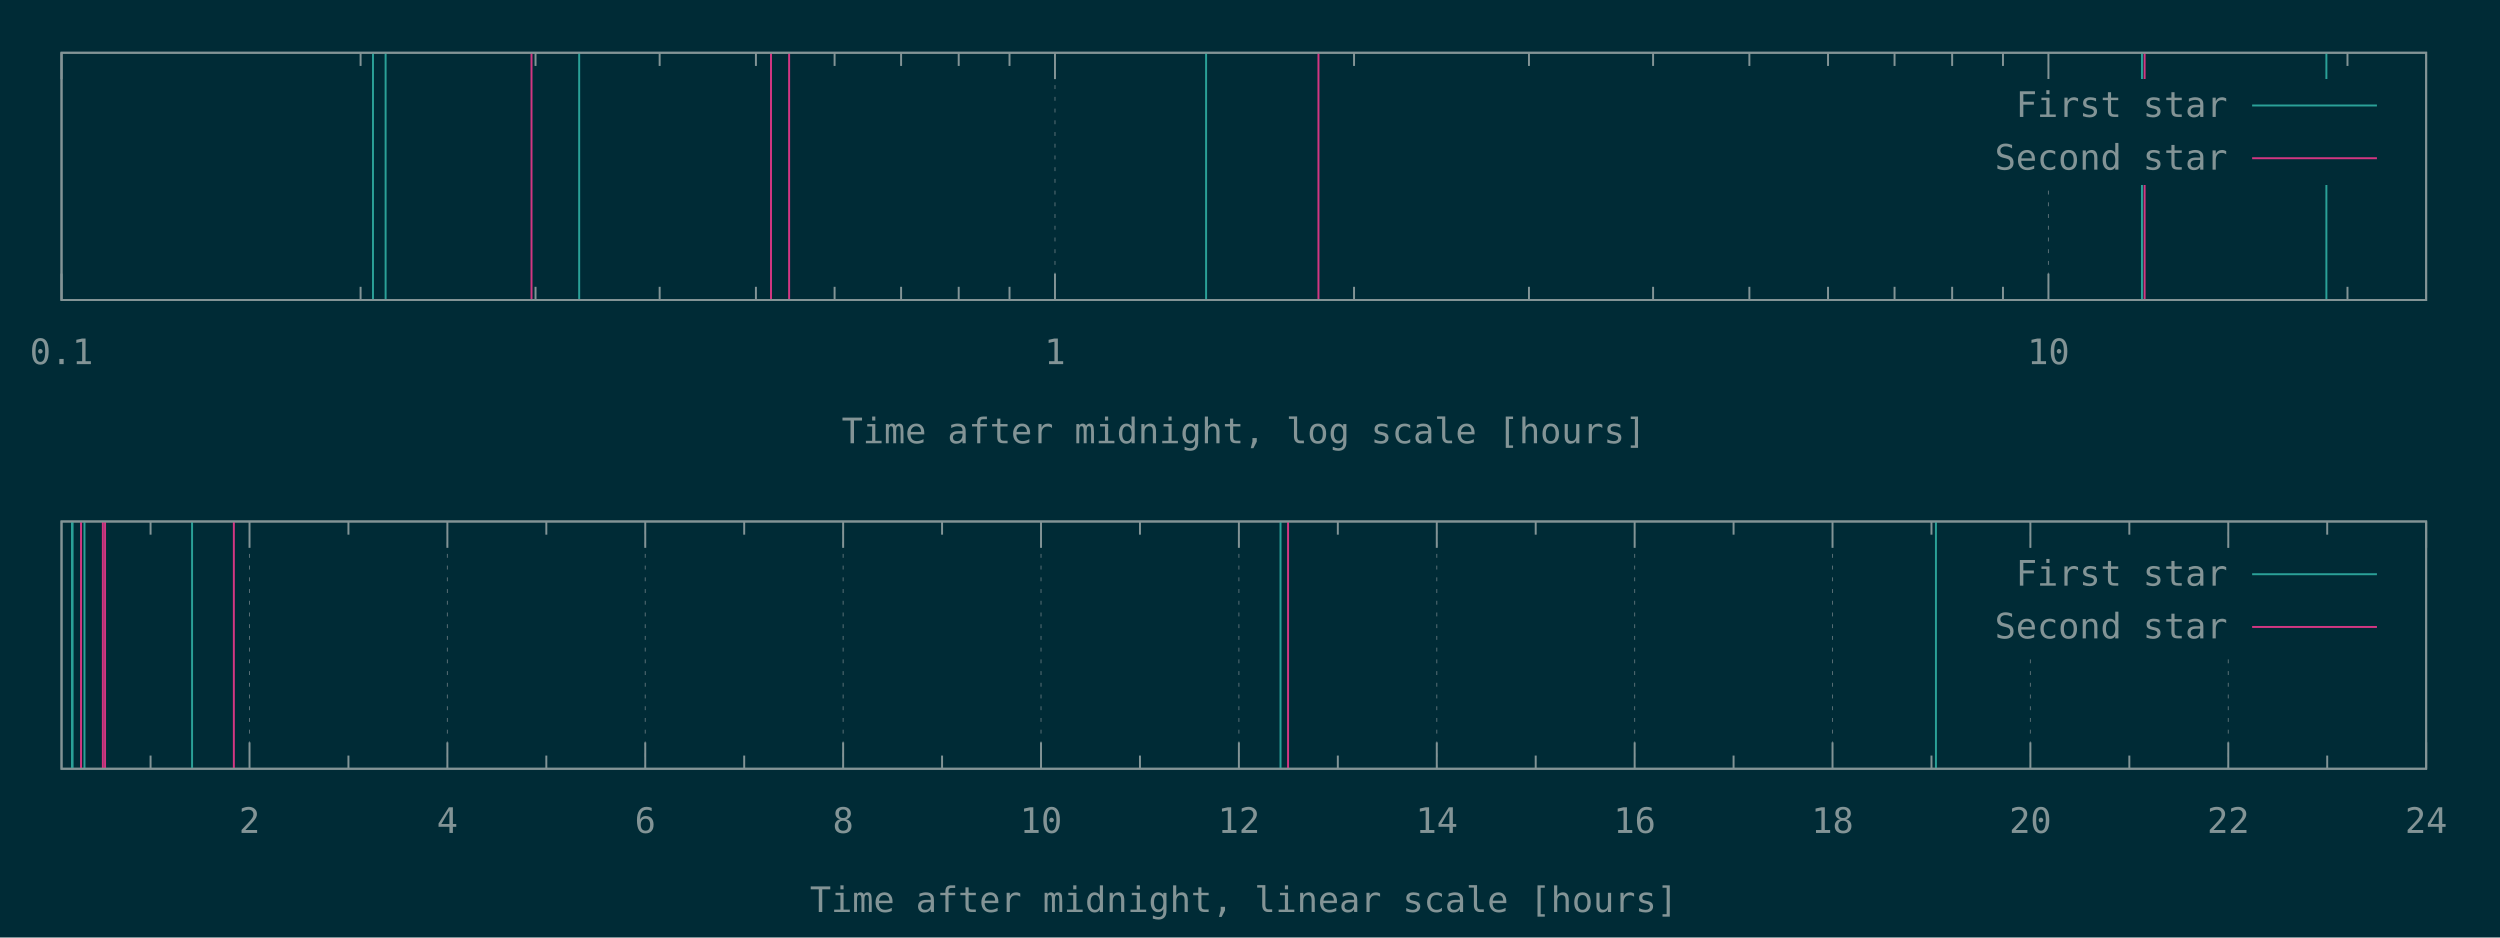
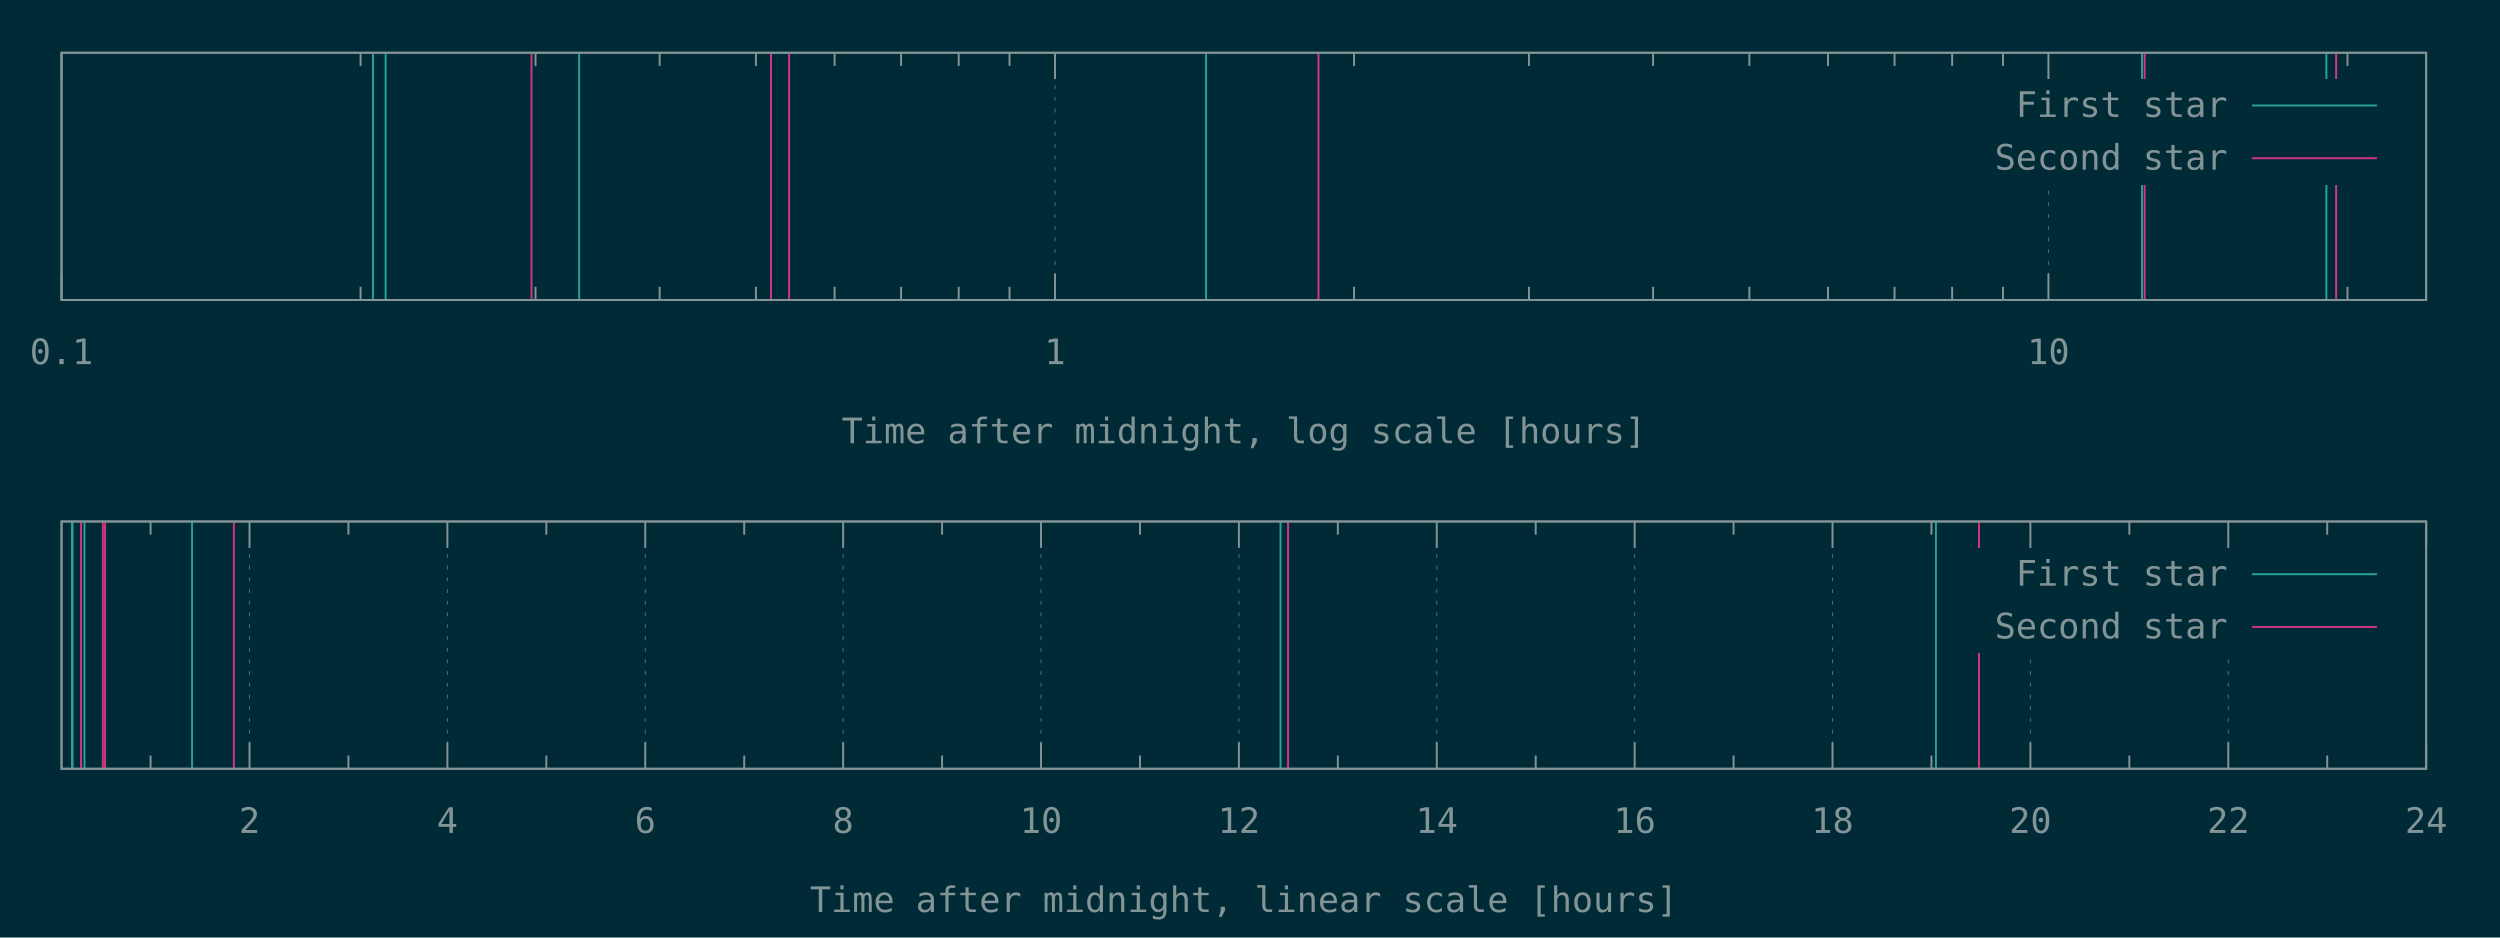
<svg xmlns="http://www.w3.org/2000/svg" xmlns:xlink="http://www.w3.org/1999/xlink" width="1280" height="480" viewBox="0 0 1280 480">
  <g id="gnuplot_canvas">
    <rect x="0" y="0" width="1280" height="480" fill="#002b36" />
    <defs>
      <circle id="gpDot" r="0.5" stroke-width="0.5" stroke="currentColor" />
      <path id="gpPt0" stroke-width="0.148" stroke="currentColor" d="M-1,0 h2 M0,-1 v2" />
      <path id="gpPt1" stroke-width="0.148" stroke="currentColor" d="M-1,-1 L1,1 M1,-1 L-1,1" />
      <path id="gpPt2" stroke-width="0.148" stroke="currentColor" d="M-1,0 L1,0 M0,-1 L0,1 M-1,-1 L1,1 M-1,1 L1,-1" />
      <rect id="gpPt3" stroke-width="0.148" stroke="currentColor" x="-1" y="-1" width="2" height="2" />
      <rect id="gpPt4" stroke-width="0.148" stroke="currentColor" fill="currentColor" x="-1" y="-1" width="2" height="2" />
      <circle id="gpPt5" stroke-width="0.148" stroke="currentColor" cx="0" cy="0" r="1" />
      <use xlink:href="#gpPt5" id="gpPt6" fill="currentColor" stroke="none" />
      <path id="gpPt7" stroke-width="0.148" stroke="currentColor" d="M0,-1.33 L-1.33,0.67 L1.33,0.67 z" />
      <use xlink:href="#gpPt7" id="gpPt8" fill="currentColor" stroke="none" />
      <use xlink:href="#gpPt7" id="gpPt9" stroke="currentColor" transform="rotate(180)" />
      <use xlink:href="#gpPt9" id="gpPt10" fill="currentColor" stroke="none" />
      <use xlink:href="#gpPt3" id="gpPt11" stroke="currentColor" transform="rotate(45)" />
      <use xlink:href="#gpPt11" id="gpPt12" fill="currentColor" stroke="none" />
      <path id="gpPt13" stroke-width="0.148" stroke="currentColor" d="M0,1.330 L1.265,0.411 L0.782,-1.067 L-0.782,-1.076 L-1.265,0.411 z" />
      <use xlink:href="#gpPt13" id="gpPt14" fill="currentColor" stroke="none" />
      <filter id="textbox" filterUnits="objectBoundingBox" x="0" y="0" height="1" width="1">
        <feFlood flood-color="#002B36" flood-opacity="1" result="bgnd" />
        <feComposite in="SourceGraphic" in2="bgnd" operator="atop" />
      </filter>
      <filter id="greybox" filterUnits="objectBoundingBox" x="0" y="0" height="1" width="1">
        <feFlood flood-color="lightgrey" flood-opacity="1" result="grey" />
        <feComposite in="SourceGraphic" in2="grey" operator="atop" />
      </filter>
    </defs>
    <g fill="none" color="#002B36" stroke="currentColor" stroke-width="1.00" stroke-linecap="butt" stroke-linejoin="miter">
</g>
    <g fill="none" color="black" stroke="currentColor" stroke-width="1.00" stroke-linecap="butt" stroke-linejoin="miter">
</g>
    <g fill="none" color="black" stroke="rgb(131, 148, 150)" stroke-width="0.50" stroke-linecap="butt" stroke-linejoin="miter">
</g>
    <g fill="none" color="gray" stroke="currentColor" stroke-width="0.50" stroke-linecap="butt" stroke-linejoin="miter">
      <path stroke="rgb( 88, 110, 117)" stroke-dasharray="2,4" class="gridline" d="M31.50,153.60 L31.50,27.01  " />
    </g>
    <g fill="none" color="gray" stroke="rgb( 88, 110, 117)" stroke-width="1.00" stroke-linecap="butt" stroke-linejoin="miter">
</g>
    <g fill="none" color="black" stroke="currentColor" stroke-width="1.00" stroke-linecap="butt" stroke-linejoin="miter">
      <path stroke="rgb(131, 148, 150)" d="M31.50,153.60 L31.50,140.10 M31.50,27.01 L31.50,40.51  " />
      <g transform="translate(31.50,186.45)" stroke="none" fill="rgb(131,148,150)" font-family="Inconsolata" font-size="18.00" text-anchor="middle">
        <text>
          <tspan font-family="Inconsolata"> 0.1</tspan>
        </text>
      </g>
    </g>
    <g fill="none" color="black" stroke="currentColor" stroke-width="1.00" stroke-linecap="butt" stroke-linejoin="miter">
      <path stroke="rgb(131, 148, 150)" d="M184.62,153.60 L184.62,146.85 M184.62,27.01 L184.62,33.76 M274.19,153.60 L274.19,146.85 M274.19,27.01 L274.19,33.76   M337.74,153.60 L337.74,146.85 M337.74,27.01 L337.74,33.76 M387.03,153.60 L387.03,146.85 M387.03,27.01 L387.03,33.76   M427.31,153.60 L427.31,146.85 M427.31,27.01 L427.31,33.76 M461.36,153.60 L461.36,146.85 M461.36,27.01 L461.36,33.76   M490.86,153.60 L490.86,146.85 M490.86,27.01 L490.86,33.76 M516.87,153.60 L516.87,146.85 M516.87,27.01 L516.87,33.76    " />
    </g>
    <g fill="none" color="black" stroke="rgb(131, 148, 150)" stroke-width="0.50" stroke-linecap="butt" stroke-linejoin="miter">
</g>
    <g fill="none" color="gray" stroke="currentColor" stroke-width="0.50" stroke-linecap="butt" stroke-linejoin="miter">
      <path stroke="rgb( 88, 110, 117)" stroke-dasharray="2,4" class="gridline" d="M540.15,153.60 L540.15,27.01  " />
    </g>
    <g fill="none" color="gray" stroke="rgb( 88, 110, 117)" stroke-width="1.00" stroke-linecap="butt" stroke-linejoin="miter">
</g>
    <g fill="none" color="black" stroke="currentColor" stroke-width="1.00" stroke-linecap="butt" stroke-linejoin="miter">
      <path stroke="rgb(131, 148, 150)" d="M540.15,153.60 L540.15,140.10 M540.15,27.01 L540.15,40.51  " />
      <g transform="translate(540.15,186.45)" stroke="none" fill="rgb(131,148,150)" font-family="Inconsolata" font-size="18.00" text-anchor="middle">
        <text>
          <tspan font-family="Inconsolata"> 1</tspan>
        </text>
      </g>
    </g>
    <g fill="none" color="black" stroke="currentColor" stroke-width="1.00" stroke-linecap="butt" stroke-linejoin="miter">
      <path stroke="rgb(131, 148, 150)" d="M693.27,153.60 L693.27,146.85 M693.27,27.01 L693.27,33.76 M782.83,153.60 L782.83,146.85 M782.83,27.01 L782.83,33.76   M846.38,153.60 L846.38,146.85 M846.38,27.01 L846.38,33.76 M895.68,153.60 L895.68,146.85 M895.68,27.01 L895.68,33.76   M935.95,153.60 L935.95,146.85 M935.95,27.01 L935.95,33.76 M970.01,153.60 L970.01,146.85 M970.01,27.01 L970.01,33.76   M999.50,153.60 L999.50,146.85 M999.50,27.01 L999.50,33.76 M1025.52,153.60 L1025.52,146.85 M1025.52,27.01 L1025.52,33.76    " />
    </g>
    <g fill="none" color="black" stroke="rgb(131, 148, 150)" stroke-width="0.50" stroke-linecap="butt" stroke-linejoin="miter">
</g>
    <g fill="none" color="gray" stroke="currentColor" stroke-width="0.50" stroke-linecap="butt" stroke-linejoin="miter">
      <path stroke="rgb( 88, 110, 117)" stroke-dasharray="2,4" class="gridline" d="M1048.80,153.60 L1048.80,94.51 M1048.80,40.51 L1048.80,27.01  " />
    </g>
    <g fill="none" color="gray" stroke="rgb( 88, 110, 117)" stroke-width="1.00" stroke-linecap="butt" stroke-linejoin="miter">
</g>
    <g fill="none" color="black" stroke="currentColor" stroke-width="1.00" stroke-linecap="butt" stroke-linejoin="miter">
      <path stroke="rgb(131, 148, 150)" d="M1048.80,153.60 L1048.80,140.10 M1048.80,27.01 L1048.80,40.51  " />
      <g transform="translate(1048.80,186.45)" stroke="none" fill="rgb(131,148,150)" font-family="Inconsolata" font-size="18.00" text-anchor="middle">
        <text>
          <tspan font-family="Inconsolata"> 10</tspan>
        </text>
      </g>
    </g>
    <g fill="none" color="black" stroke="currentColor" stroke-width="1.00" stroke-linecap="butt" stroke-linejoin="miter">
      <path stroke="rgb(131, 148, 150)" d="M1201.91,153.60 L1201.91,146.85 M1201.91,27.01 L1201.91,33.76  " />
    </g>
    <g fill="none" color="black" stroke="currentColor" stroke-width="1.00" stroke-linecap="butt" stroke-linejoin="miter">
      <path stroke="rgb(131, 148, 150)" d="M31.50,27.01 L31.50,153.60 L1242.19,153.60 L1242.19,27.01 L31.50,27.01 Z  " />
    </g>
    <g fill="none" color="black" stroke="currentColor" stroke-width="1.00" stroke-linecap="butt" stroke-linejoin="miter">
      <g transform="translate(636.84,226.95)" stroke="none" fill="rgb(131,148,150)" font-family="Inconsolata" font-size="18.00" text-anchor="middle">
        <text>
          <tspan font-family="Inconsolata">Time after midnight, log scale [hours]</tspan>
        </text>
      </g>
    </g>
    <g fill="none" color="black" stroke="currentColor" stroke-width="1.00" stroke-linecap="butt" stroke-linejoin="miter">
</g>
    <g id="gnuplot_plot_1a">
      <g fill="none" color="black" stroke="currentColor" stroke-width="1.00" stroke-linecap="butt" stroke-linejoin="miter">
        <path stroke="rgb( 42, 161, 152)" d="M190.97,153.60 L190.97,27.01 M197.43,153.60 L197.43,27.01 M296.54,153.60 L296.54,27.01 M617.52,153.60 L617.52,27.01   M1096.69,153.60 L1096.69,27.01 M1191.11,153.60 L1191.11,27.01  " />
      </g>
    </g>
    <g id="gnuplot_plot_2a">
      <g fill="none" color="black" stroke="currentColor" stroke-width="1.00" stroke-linecap="butt" stroke-linejoin="miter">
-         <path stroke="rgb(211,  54, 130)" d="M272.13,153.60 L272.13,27.01 M394.75,153.60 L394.75,27.01 M404.03,153.60 L404.03,27.01 M675.05,153.60 L675.05,27.01   M1098.04,153.60 L1098.04,27.01  " />
+         <path stroke="rgb(211,  54, 130)" d="M272.13,153.60 L272.13,27.01 M394.75,153.60 L394.75,27.01 M404.03,153.60 L404.03,27.01 M675.05,153.60 L675.05,27.01   M1098.04,153.60 L1098.04,27.01 M1196.10,153.60 L1196.10,27.01  " />
      </g>
    </g>
    <g stroke="none" shape-rendering="crispEdges">
      <polygon fill="#002B36" points="1001.89,94.51 1229.59,94.51 1229.59,40.51 1001.89,40.51 " />
    </g>
    <g id="gnuplot_plot_1a">
      <g fill="none" color="black" stroke="currentColor" stroke-width="1.00" stroke-linecap="butt" stroke-linejoin="miter">
        <g transform="translate(1140.49,59.86)" stroke="none" fill="rgb(131,148,150)" font-family="Inconsolata" font-size="18.00" text-anchor="end">
          <text>
            <tspan font-family="Inconsolata">First star</tspan>
          </text>
        </g>
      </g>
      <g fill="none" color="black" stroke="currentColor" stroke-width="1.00" stroke-linecap="butt" stroke-linejoin="miter">
        <path stroke="rgb( 42, 161, 152)" d="M1153.09,54.01 L1216.99,54.01  " />
      </g>
    </g>
    <g id="gnuplot_plot_2a">
      <g fill="none" color="black" stroke="currentColor" stroke-width="1.00" stroke-linecap="butt" stroke-linejoin="miter">
        <g transform="translate(1140.49,86.86)" stroke="none" fill="rgb(131,148,150)" font-family="Inconsolata" font-size="18.00" text-anchor="end">
          <text>
            <tspan font-family="Inconsolata">Second star</tspan>
          </text>
        </g>
      </g>
      <g fill="none" color="black" stroke="currentColor" stroke-width="1.00" stroke-linecap="butt" stroke-linejoin="miter">
        <path stroke="rgb(211,  54, 130)" d="M1153.09,81.01 L1216.99,81.01  " />
      </g>
    </g>
    <g fill="none" color="#002B36" stroke="rgb(211,  54, 130)" stroke-width="2.00" stroke-linecap="butt" stroke-linejoin="miter">
</g>
    <g fill="none" color="black" stroke="currentColor" stroke-width="2.00" stroke-linecap="butt" stroke-linejoin="miter">
</g>
    <g fill="none" color="black" stroke="black" stroke-width="1.00" stroke-linecap="butt" stroke-linejoin="miter">
</g>
    <g fill="none" color="black" stroke="currentColor" stroke-width="1.00" stroke-linecap="butt" stroke-linejoin="miter">
      <path stroke="rgb(131, 148, 150)" d="M31.50,27.01 L31.50,153.60 L1242.19,153.60 L1242.19,27.01 L31.50,27.01 Z  " />
    </g>
    <g fill="none" color="black" stroke="currentColor" stroke-width="1.00" stroke-linecap="butt" stroke-linejoin="miter">
</g>
    <g fill="none" color="black" stroke="currentColor" stroke-width="1.00" stroke-linecap="butt" stroke-linejoin="miter">
      <path stroke="rgb(131, 148, 150)" d="M77.09,393.60 L77.09,386.85 M77.09,267.00 L77.09,273.75  " />
    </g>
    <g fill="none" color="black" stroke="rgb(131, 148, 150)" stroke-width="0.50" stroke-linecap="butt" stroke-linejoin="miter">
</g>
    <g fill="none" color="gray" stroke="currentColor" stroke-width="0.50" stroke-linecap="butt" stroke-linejoin="miter">
      <path stroke="rgb( 88, 110, 117)" stroke-dasharray="2,4" class="gridline" d="M127.75,393.60 L127.75,267.00  " />
    </g>
    <g fill="none" color="gray" stroke="rgb( 88, 110, 117)" stroke-width="1.00" stroke-linecap="butt" stroke-linejoin="miter">
</g>
    <g fill="none" color="black" stroke="currentColor" stroke-width="1.00" stroke-linecap="butt" stroke-linejoin="miter">
      <path stroke="rgb(131, 148, 150)" d="M127.75,393.60 L127.75,380.10 M127.75,267.00 L127.75,280.50  " />
      <g transform="translate(127.75,426.45)" stroke="none" fill="rgb(131,148,150)" font-family="Inconsolata" font-size="18.00" text-anchor="middle">
        <text>
          <tspan font-family="Inconsolata"> 2</tspan>
        </text>
      </g>
    </g>
    <g fill="none" color="black" stroke="currentColor" stroke-width="1.00" stroke-linecap="butt" stroke-linejoin="miter">
      <path stroke="rgb(131, 148, 150)" d="M178.40,393.60 L178.40,386.85 M178.40,267.00 L178.40,273.75  " />
    </g>
    <g fill="none" color="black" stroke="rgb(131, 148, 150)" stroke-width="0.50" stroke-linecap="butt" stroke-linejoin="miter">
</g>
    <g fill="none" color="gray" stroke="currentColor" stroke-width="0.50" stroke-linecap="butt" stroke-linejoin="miter">
      <path stroke="rgb( 88, 110, 117)" stroke-dasharray="2,4" class="gridline" d="M229.06,393.60 L229.06,267.00  " />
    </g>
    <g fill="none" color="gray" stroke="rgb( 88, 110, 117)" stroke-width="1.00" stroke-linecap="butt" stroke-linejoin="miter">
</g>
    <g fill="none" color="black" stroke="currentColor" stroke-width="1.00" stroke-linecap="butt" stroke-linejoin="miter">
      <path stroke="rgb(131, 148, 150)" d="M229.06,393.60 L229.06,380.10 M229.06,267.00 L229.06,280.50  " />
      <g transform="translate(229.06,426.45)" stroke="none" fill="rgb(131,148,150)" font-family="Inconsolata" font-size="18.00" text-anchor="middle">
        <text>
          <tspan font-family="Inconsolata"> 4</tspan>
        </text>
      </g>
    </g>
    <g fill="none" color="black" stroke="currentColor" stroke-width="1.00" stroke-linecap="butt" stroke-linejoin="miter">
      <path stroke="rgb(131, 148, 150)" d="M279.72,393.60 L279.72,386.85 M279.72,267.00 L279.72,273.75  " />
    </g>
    <g fill="none" color="black" stroke="rgb(131, 148, 150)" stroke-width="0.50" stroke-linecap="butt" stroke-linejoin="miter">
</g>
    <g fill="none" color="gray" stroke="currentColor" stroke-width="0.50" stroke-linecap="butt" stroke-linejoin="miter">
      <path stroke="rgb( 88, 110, 117)" stroke-dasharray="2,4" class="gridline" d="M330.37,393.60 L330.37,267.00  " />
    </g>
    <g fill="none" color="gray" stroke="rgb( 88, 110, 117)" stroke-width="1.00" stroke-linecap="butt" stroke-linejoin="miter">
</g>
    <g fill="none" color="black" stroke="currentColor" stroke-width="1.00" stroke-linecap="butt" stroke-linejoin="miter">
      <path stroke="rgb(131, 148, 150)" d="M330.37,393.60 L330.37,380.10 M330.37,267.00 L330.37,280.50  " />
      <g transform="translate(330.37,426.45)" stroke="none" fill="rgb(131,148,150)" font-family="Inconsolata" font-size="18.00" text-anchor="middle">
        <text>
          <tspan font-family="Inconsolata"> 6</tspan>
        </text>
      </g>
    </g>
    <g fill="none" color="black" stroke="currentColor" stroke-width="1.00" stroke-linecap="butt" stroke-linejoin="miter">
      <path stroke="rgb(131, 148, 150)" d="M381.03,393.60 L381.03,386.85 M381.03,267.00 L381.03,273.75  " />
    </g>
    <g fill="none" color="black" stroke="rgb(131, 148, 150)" stroke-width="0.50" stroke-linecap="butt" stroke-linejoin="miter">
</g>
    <g fill="none" color="gray" stroke="currentColor" stroke-width="0.50" stroke-linecap="butt" stroke-linejoin="miter">
      <path stroke="rgb( 88, 110, 117)" stroke-dasharray="2,4" class="gridline" d="M431.69,393.60 L431.69,267.00  " />
    </g>
    <g fill="none" color="gray" stroke="rgb( 88, 110, 117)" stroke-width="1.00" stroke-linecap="butt" stroke-linejoin="miter">
</g>
    <g fill="none" color="black" stroke="currentColor" stroke-width="1.00" stroke-linecap="butt" stroke-linejoin="miter">
      <path stroke="rgb(131, 148, 150)" d="M431.69,393.60 L431.69,380.10 M431.69,267.00 L431.69,280.50  " />
      <g transform="translate(431.69,426.45)" stroke="none" fill="rgb(131,148,150)" font-family="Inconsolata" font-size="18.00" text-anchor="middle">
        <text>
          <tspan font-family="Inconsolata"> 8</tspan>
        </text>
      </g>
    </g>
    <g fill="none" color="black" stroke="currentColor" stroke-width="1.00" stroke-linecap="butt" stroke-linejoin="miter">
      <path stroke="rgb(131, 148, 150)" d="M482.34,393.60 L482.34,386.85 M482.34,267.00 L482.34,273.75  " />
    </g>
    <g fill="none" color="black" stroke="rgb(131, 148, 150)" stroke-width="0.50" stroke-linecap="butt" stroke-linejoin="miter">
</g>
    <g fill="none" color="gray" stroke="currentColor" stroke-width="0.50" stroke-linecap="butt" stroke-linejoin="miter">
      <path stroke="rgb( 88, 110, 117)" stroke-dasharray="2,4" class="gridline" d="M533.00,393.60 L533.00,267.00  " />
    </g>
    <g fill="none" color="gray" stroke="rgb( 88, 110, 117)" stroke-width="1.00" stroke-linecap="butt" stroke-linejoin="miter">
</g>
    <g fill="none" color="black" stroke="currentColor" stroke-width="1.00" stroke-linecap="butt" stroke-linejoin="miter">
      <path stroke="rgb(131, 148, 150)" d="M533.00,393.60 L533.00,380.10 M533.00,267.00 L533.00,280.50  " />
      <g transform="translate(533.00,426.45)" stroke="none" fill="rgb(131,148,150)" font-family="Inconsolata" font-size="18.00" text-anchor="middle">
        <text>
          <tspan font-family="Inconsolata"> 10</tspan>
        </text>
      </g>
    </g>
    <g fill="none" color="black" stroke="currentColor" stroke-width="1.00" stroke-linecap="butt" stroke-linejoin="miter">
      <path stroke="rgb(131, 148, 150)" d="M583.66,393.60 L583.66,386.85 M583.66,267.00 L583.66,273.75  " />
    </g>
    <g fill="none" color="black" stroke="rgb(131, 148, 150)" stroke-width="0.50" stroke-linecap="butt" stroke-linejoin="miter">
</g>
    <g fill="none" color="gray" stroke="currentColor" stroke-width="0.50" stroke-linecap="butt" stroke-linejoin="miter">
      <path stroke="rgb( 88, 110, 117)" stroke-dasharray="2,4" class="gridline" d="M634.31,393.60 L634.31,267.00  " />
    </g>
    <g fill="none" color="gray" stroke="rgb( 88, 110, 117)" stroke-width="1.00" stroke-linecap="butt" stroke-linejoin="miter">
</g>
    <g fill="none" color="black" stroke="currentColor" stroke-width="1.00" stroke-linecap="butt" stroke-linejoin="miter">
      <path stroke="rgb(131, 148, 150)" d="M634.31,393.60 L634.31,380.10 M634.31,267.00 L634.31,280.50  " />
      <g transform="translate(634.31,426.45)" stroke="none" fill="rgb(131,148,150)" font-family="Inconsolata" font-size="18.00" text-anchor="middle">
        <text>
          <tspan font-family="Inconsolata"> 12</tspan>
        </text>
      </g>
    </g>
    <g fill="none" color="black" stroke="currentColor" stroke-width="1.00" stroke-linecap="butt" stroke-linejoin="miter">
      <path stroke="rgb(131, 148, 150)" d="M684.97,393.60 L684.97,386.85 M684.97,267.00 L684.97,273.75  " />
    </g>
    <g fill="none" color="black" stroke="rgb(131, 148, 150)" stroke-width="0.50" stroke-linecap="butt" stroke-linejoin="miter">
</g>
    <g fill="none" color="gray" stroke="currentColor" stroke-width="0.50" stroke-linecap="butt" stroke-linejoin="miter">
      <path stroke="rgb( 88, 110, 117)" stroke-dasharray="2,4" class="gridline" d="M735.63,393.60 L735.63,267.00  " />
    </g>
    <g fill="none" color="gray" stroke="rgb( 88, 110, 117)" stroke-width="1.00" stroke-linecap="butt" stroke-linejoin="miter">
</g>
    <g fill="none" color="black" stroke="currentColor" stroke-width="1.00" stroke-linecap="butt" stroke-linejoin="miter">
      <path stroke="rgb(131, 148, 150)" d="M735.63,393.60 L735.63,380.10 M735.63,267.00 L735.63,280.50  " />
      <g transform="translate(735.63,426.45)" stroke="none" fill="rgb(131,148,150)" font-family="Inconsolata" font-size="18.00" text-anchor="middle">
        <text>
          <tspan font-family="Inconsolata"> 14</tspan>
        </text>
      </g>
    </g>
    <g fill="none" color="black" stroke="currentColor" stroke-width="1.00" stroke-linecap="butt" stroke-linejoin="miter">
      <path stroke="rgb(131, 148, 150)" d="M786.28,393.60 L786.28,386.85 M786.28,267.00 L786.28,273.75  " />
    </g>
    <g fill="none" color="black" stroke="rgb(131, 148, 150)" stroke-width="0.50" stroke-linecap="butt" stroke-linejoin="miter">
</g>
    <g fill="none" color="gray" stroke="currentColor" stroke-width="0.50" stroke-linecap="butt" stroke-linejoin="miter">
      <path stroke="rgb( 88, 110, 117)" stroke-dasharray="2,4" class="gridline" d="M836.94,393.60 L836.94,267.00  " />
    </g>
    <g fill="none" color="gray" stroke="rgb( 88, 110, 117)" stroke-width="1.00" stroke-linecap="butt" stroke-linejoin="miter">
</g>
    <g fill="none" color="black" stroke="currentColor" stroke-width="1.00" stroke-linecap="butt" stroke-linejoin="miter">
      <path stroke="rgb(131, 148, 150)" d="M836.94,393.60 L836.94,380.10 M836.94,267.00 L836.94,280.50  " />
      <g transform="translate(836.94,426.45)" stroke="none" fill="rgb(131,148,150)" font-family="Inconsolata" font-size="18.00" text-anchor="middle">
        <text>
          <tspan font-family="Inconsolata"> 16</tspan>
        </text>
      </g>
    </g>
    <g fill="none" color="black" stroke="currentColor" stroke-width="1.00" stroke-linecap="butt" stroke-linejoin="miter">
      <path stroke="rgb(131, 148, 150)" d="M887.59,393.60 L887.59,386.85 M887.59,267.00 L887.59,273.75  " />
    </g>
    <g fill="none" color="black" stroke="rgb(131, 148, 150)" stroke-width="0.50" stroke-linecap="butt" stroke-linejoin="miter">
</g>
    <g fill="none" color="gray" stroke="currentColor" stroke-width="0.50" stroke-linecap="butt" stroke-linejoin="miter">
      <path stroke="rgb( 88, 110, 117)" stroke-dasharray="2,4" class="gridline" d="M938.25,393.60 L938.25,267.00  " />
    </g>
    <g fill="none" color="gray" stroke="rgb( 88, 110, 117)" stroke-width="1.00" stroke-linecap="butt" stroke-linejoin="miter">
</g>
    <g fill="none" color="black" stroke="currentColor" stroke-width="1.00" stroke-linecap="butt" stroke-linejoin="miter">
      <path stroke="rgb(131, 148, 150)" d="M938.25,393.60 L938.25,380.10 M938.25,267.00 L938.25,280.50  " />
      <g transform="translate(938.25,426.45)" stroke="none" fill="rgb(131,148,150)" font-family="Inconsolata" font-size="18.00" text-anchor="middle">
        <text>
          <tspan font-family="Inconsolata"> 18</tspan>
        </text>
      </g>
    </g>
    <g fill="none" color="black" stroke="currentColor" stroke-width="1.00" stroke-linecap="butt" stroke-linejoin="miter">
      <path stroke="rgb(131, 148, 150)" d="M988.91,393.60 L988.91,386.85 M988.91,267.00 L988.91,273.75  " />
    </g>
    <g fill="none" color="black" stroke="rgb(131, 148, 150)" stroke-width="0.50" stroke-linecap="butt" stroke-linejoin="miter">
</g>
    <g fill="none" color="gray" stroke="currentColor" stroke-width="0.50" stroke-linecap="butt" stroke-linejoin="miter">
      <path stroke="rgb( 88, 110, 117)" stroke-dasharray="2,4" class="gridline" d="M1039.56,393.60 L1039.56,334.50 M1039.56,280.50 L1039.56,267.00  " />
    </g>
    <g fill="none" color="gray" stroke="rgb( 88, 110, 117)" stroke-width="1.00" stroke-linecap="butt" stroke-linejoin="miter">
</g>
    <g fill="none" color="black" stroke="currentColor" stroke-width="1.00" stroke-linecap="butt" stroke-linejoin="miter">
      <path stroke="rgb(131, 148, 150)" d="M1039.56,393.60 L1039.56,380.10 M1039.56,267.00 L1039.56,280.50  " />
      <g transform="translate(1039.56,426.45)" stroke="none" fill="rgb(131,148,150)" font-family="Inconsolata" font-size="18.00" text-anchor="middle">
        <text>
          <tspan font-family="Inconsolata"> 20</tspan>
        </text>
      </g>
    </g>
    <g fill="none" color="black" stroke="currentColor" stroke-width="1.00" stroke-linecap="butt" stroke-linejoin="miter">
      <path stroke="rgb(131, 148, 150)" d="M1090.22,393.60 L1090.22,386.85 M1090.22,267.00 L1090.22,273.75  " />
    </g>
    <g fill="none" color="black" stroke="rgb(131, 148, 150)" stroke-width="0.50" stroke-linecap="butt" stroke-linejoin="miter">
</g>
    <g fill="none" color="gray" stroke="currentColor" stroke-width="0.50" stroke-linecap="butt" stroke-linejoin="miter">
      <path stroke="rgb( 88, 110, 117)" stroke-dasharray="2,4" class="gridline" d="M1140.88,393.60 L1140.88,334.50 M1140.88,280.50 L1140.88,267.00  " />
    </g>
    <g fill="none" color="gray" stroke="rgb( 88, 110, 117)" stroke-width="1.00" stroke-linecap="butt" stroke-linejoin="miter">
</g>
    <g fill="none" color="black" stroke="currentColor" stroke-width="1.00" stroke-linecap="butt" stroke-linejoin="miter">
      <path stroke="rgb(131, 148, 150)" d="M1140.88,393.60 L1140.88,380.10 M1140.88,267.00 L1140.88,280.50  " />
      <g transform="translate(1140.88,426.45)" stroke="none" fill="rgb(131,148,150)" font-family="Inconsolata" font-size="18.00" text-anchor="middle">
        <text>
          <tspan font-family="Inconsolata"> 22</tspan>
        </text>
      </g>
    </g>
    <g fill="none" color="black" stroke="currentColor" stroke-width="1.00" stroke-linecap="butt" stroke-linejoin="miter">
      <path stroke="rgb(131, 148, 150)" d="M1191.53,393.60 L1191.53,386.85 M1191.53,267.00 L1191.53,273.75  " />
    </g>
    <g fill="none" color="black" stroke="rgb(131, 148, 150)" stroke-width="0.50" stroke-linecap="butt" stroke-linejoin="miter">
</g>
    <g fill="none" color="gray" stroke="currentColor" stroke-width="0.50" stroke-linecap="butt" stroke-linejoin="miter">
      <path stroke="rgb( 88, 110, 117)" stroke-dasharray="2,4" class="gridline" d="M1242.19,393.60 L1242.19,267.00  " />
    </g>
    <g fill="none" color="gray" stroke="rgb( 88, 110, 117)" stroke-width="1.00" stroke-linecap="butt" stroke-linejoin="miter">
</g>
    <g fill="none" color="black" stroke="currentColor" stroke-width="1.00" stroke-linecap="butt" stroke-linejoin="miter">
      <path stroke="rgb(131, 148, 150)" d="M1242.19,393.60 L1242.19,380.10 M1242.19,267.00 L1242.19,280.50  " />
      <g transform="translate(1242.19,426.45)" stroke="none" fill="rgb(131,148,150)" font-family="Inconsolata" font-size="18.00" text-anchor="middle">
        <text>
          <tspan font-family="Inconsolata"> 24</tspan>
        </text>
      </g>
    </g>
    <g fill="none" color="black" stroke="currentColor" stroke-width="1.00" stroke-linecap="butt" stroke-linejoin="miter">
</g>
    <g fill="none" color="black" stroke="currentColor" stroke-width="1.00" stroke-linecap="butt" stroke-linejoin="miter">
      <path stroke="rgb(131, 148, 150)" d="M31.50,267.00 L31.50,393.60 L1242.19,393.60 L1242.19,267.00 L31.50,267.00 Z  " />
    </g>
    <g fill="none" color="black" stroke="currentColor" stroke-width="1.00" stroke-linecap="butt" stroke-linejoin="miter">
      <g transform="translate(636.84,466.95)" stroke="none" fill="rgb(131,148,150)" font-family="Inconsolata" font-size="18.00" text-anchor="middle">
        <text>
          <tspan font-family="Inconsolata">Time after midnight, linear scale [hours]</tspan>
        </text>
      </g>
    </g>
    <g fill="none" color="black" stroke="currentColor" stroke-width="1.00" stroke-linecap="butt" stroke-linejoin="miter">
</g>
    <g id="gnuplot_plot_1b">
      <g fill="none" color="black" stroke="currentColor" stroke-width="1.00" stroke-linecap="butt" stroke-linejoin="miter">
        <path stroke="rgb( 42, 161, 152)" d="M36.86,393.60 L36.86,267.00 M37.17,393.60 L37.17,267.00 M43.25,393.60 L43.25,267.00 M98.34,393.60 L98.34,267.00   M655.63,393.60 L655.63,267.00 M991.20,393.60 L991.20,267.00  " />
      </g>
    </g>
    <g id="gnuplot_plot_2b">
      <g fill="none" color="black" stroke="currentColor" stroke-width="1.00" stroke-linecap="butt" stroke-linejoin="miter">
-         <path stroke="rgb(211,  54, 130)" d="M41.49,393.60 L41.49,267.00 M52.66,393.60 L52.66,267.00 M53.79,393.60 L53.79,267.00 M119.73,393.60 L119.73,267.00   M659.49,393.60 L659.49,267.00  " />
+         <path stroke="rgb(211,  54, 130)" d="M41.49,393.60 L41.49,267.00 M52.66,393.60 L52.66,267.00 M53.79,393.60 L53.79,267.00 M119.73,393.60 L119.73,267.00   M659.49,393.60 L659.49,267.00 M1013.24,393.60 L1013.24,267.00  " />
      </g>
    </g>
    <g stroke="none" shape-rendering="crispEdges">
      <polygon fill="#002B36" points="1001.89,334.50 1229.59,334.50 1229.59,280.50 1001.89,280.50 " />
    </g>
    <g id="gnuplot_plot_1b">
      <g fill="none" color="black" stroke="currentColor" stroke-width="1.00" stroke-linecap="butt" stroke-linejoin="miter">
        <g transform="translate(1140.49,299.85)" stroke="none" fill="rgb(131,148,150)" font-family="Inconsolata" font-size="18.00" text-anchor="end">
          <text>
            <tspan font-family="Inconsolata">First star</tspan>
          </text>
        </g>
      </g>
      <g fill="none" color="black" stroke="currentColor" stroke-width="1.00" stroke-linecap="butt" stroke-linejoin="miter">
        <path stroke="rgb( 42, 161, 152)" d="M1153.09,294.00 L1216.99,294.00  " />
      </g>
    </g>
    <g id="gnuplot_plot_2b">
      <g fill="none" color="black" stroke="currentColor" stroke-width="1.00" stroke-linecap="butt" stroke-linejoin="miter">
        <g transform="translate(1140.49,326.85)" stroke="none" fill="rgb(131,148,150)" font-family="Inconsolata" font-size="18.00" text-anchor="end">
          <text>
            <tspan font-family="Inconsolata">Second star</tspan>
          </text>
        </g>
      </g>
      <g fill="none" color="black" stroke="currentColor" stroke-width="1.00" stroke-linecap="butt" stroke-linejoin="miter">
        <path stroke="rgb(211,  54, 130)" d="M1153.09,321.00 L1216.99,321.00  " />
      </g>
    </g>
    <g fill="none" color="#002B36" stroke="rgb(211,  54, 130)" stroke-width="2.00" stroke-linecap="butt" stroke-linejoin="miter">
</g>
    <g fill="none" color="black" stroke="currentColor" stroke-width="2.00" stroke-linecap="butt" stroke-linejoin="miter">
</g>
    <g fill="none" color="black" stroke="black" stroke-width="1.00" stroke-linecap="butt" stroke-linejoin="miter">
</g>
    <g fill="none" color="black" stroke="currentColor" stroke-width="1.00" stroke-linecap="butt" stroke-linejoin="miter">
      <path stroke="rgb(131, 148, 150)" d="M31.50,267.00 L31.50,393.60 L1242.19,393.60 L1242.19,267.00 L31.50,267.00 Z  " />
    </g>
    <g fill="none" color="black" stroke="currentColor" stroke-width="1.00" stroke-linecap="butt" stroke-linejoin="miter">
</g>
  </g>
</svg>
